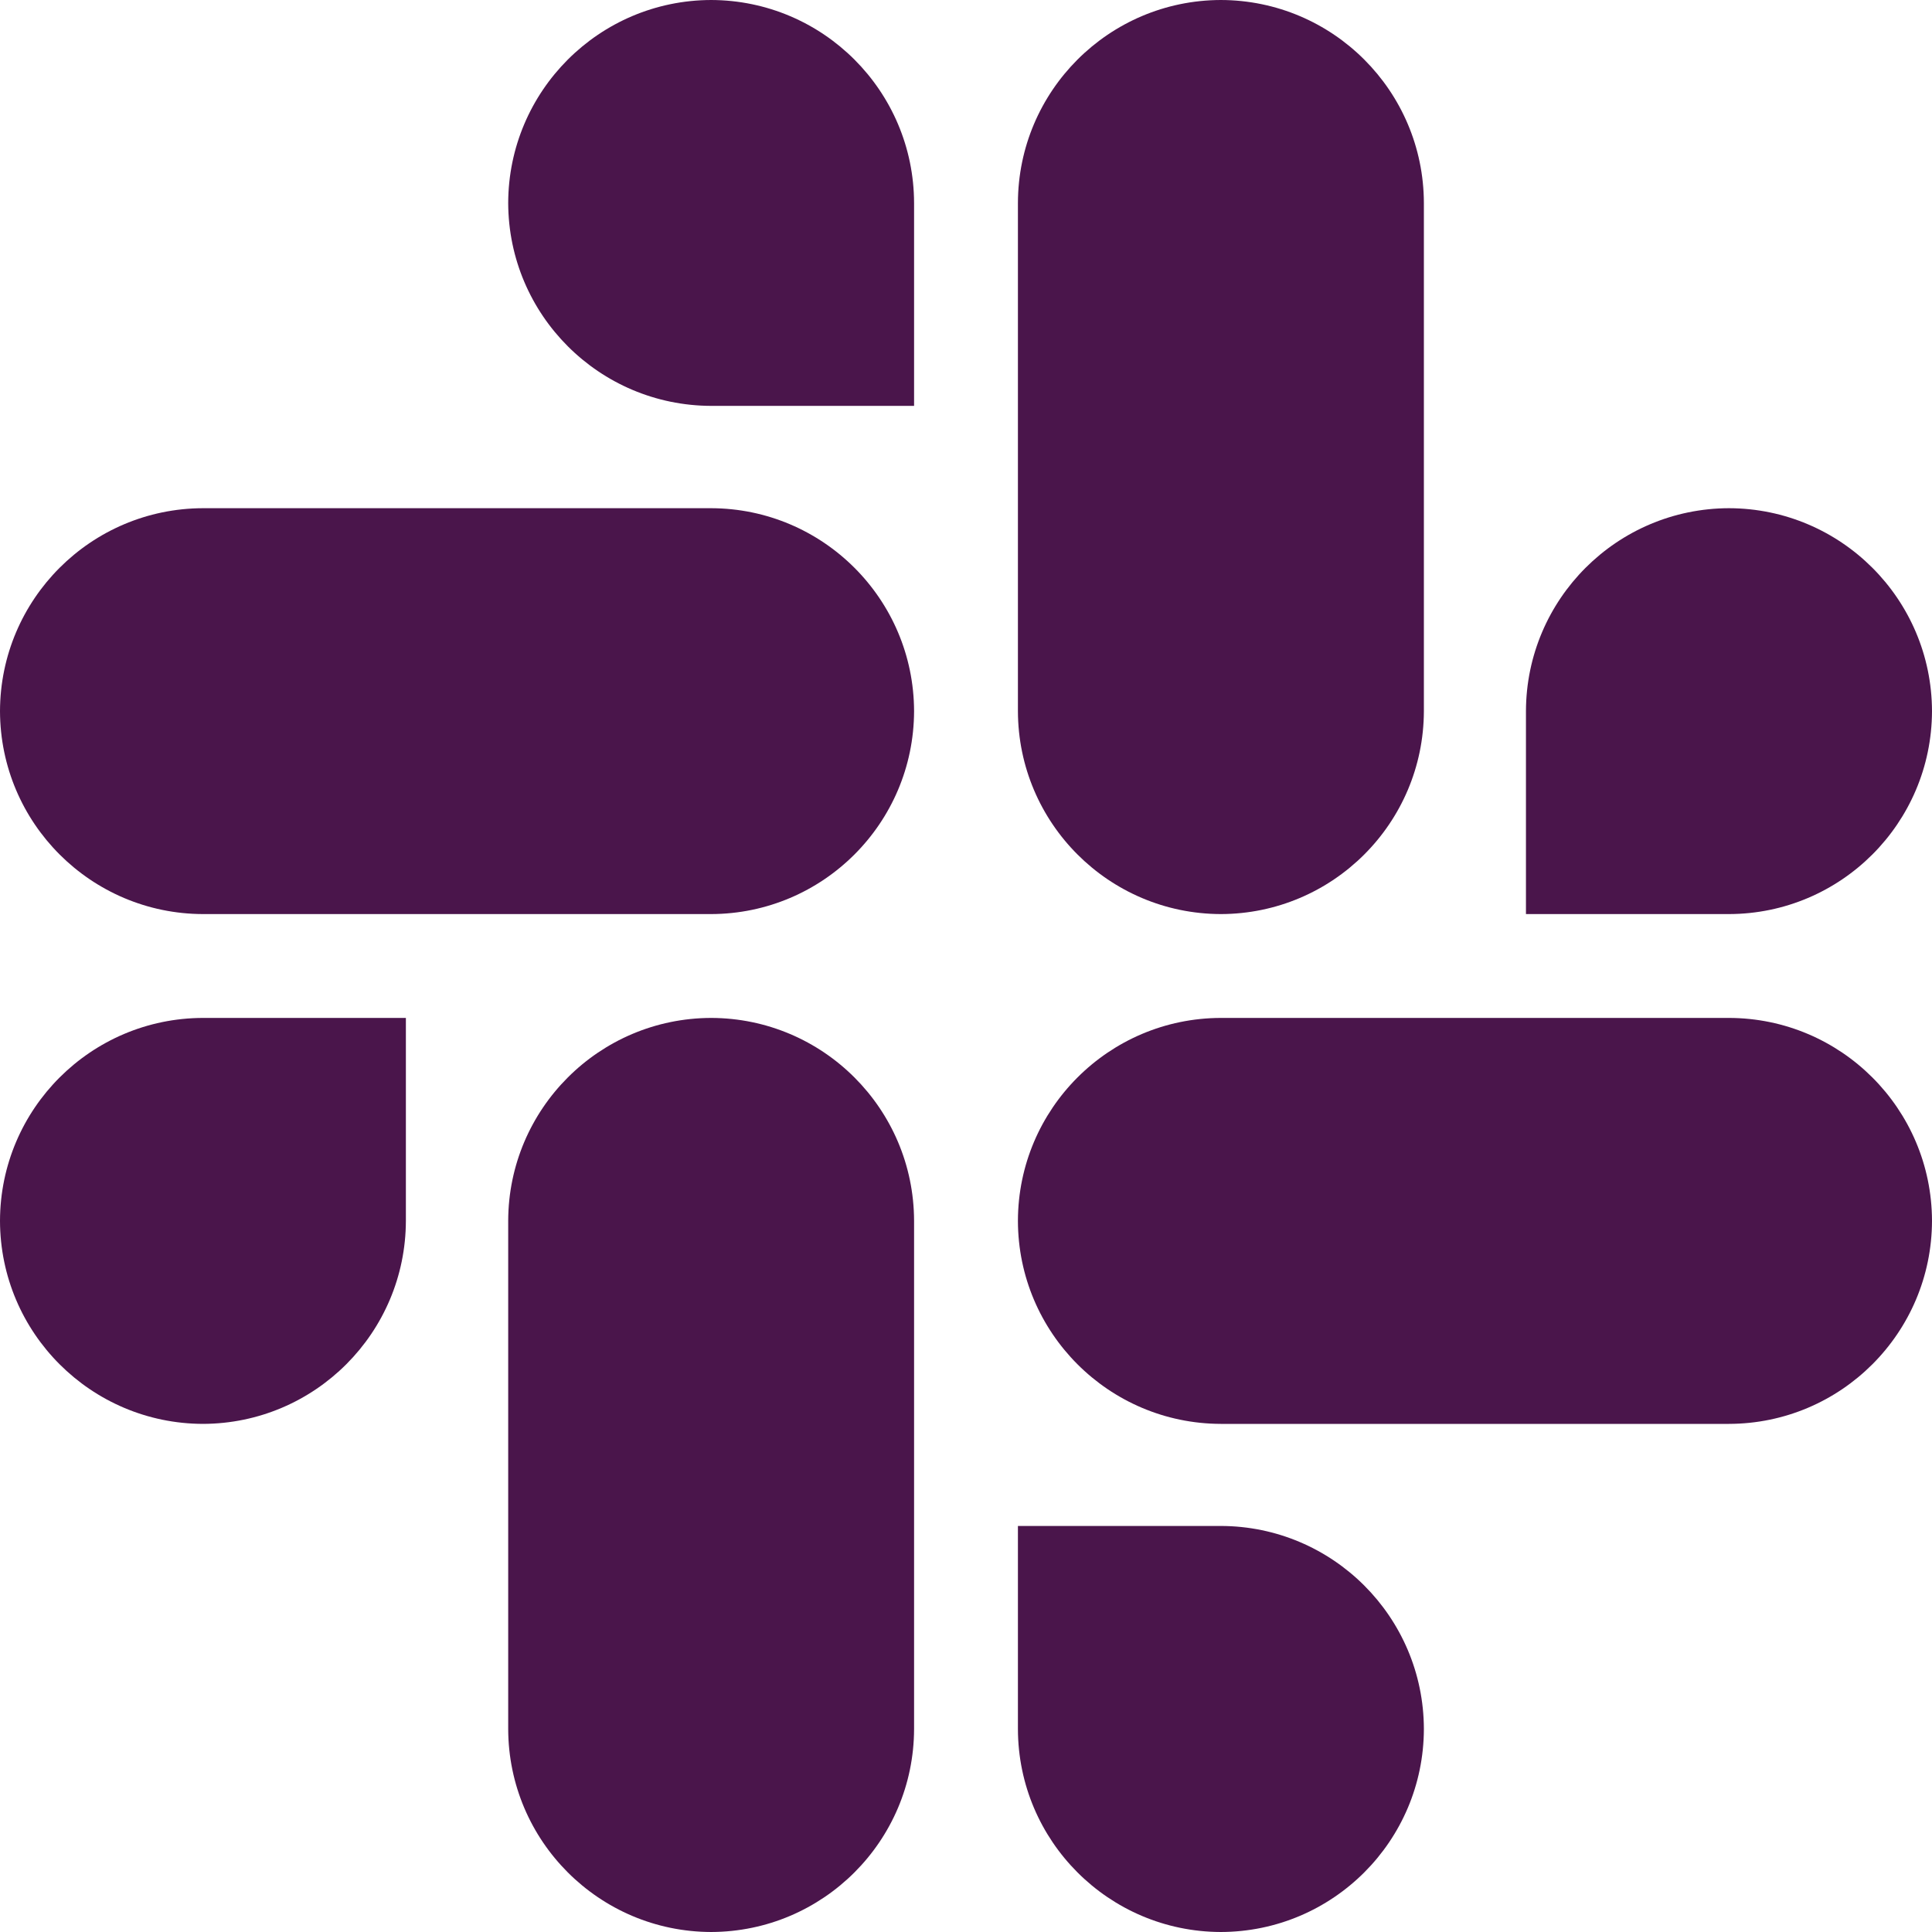
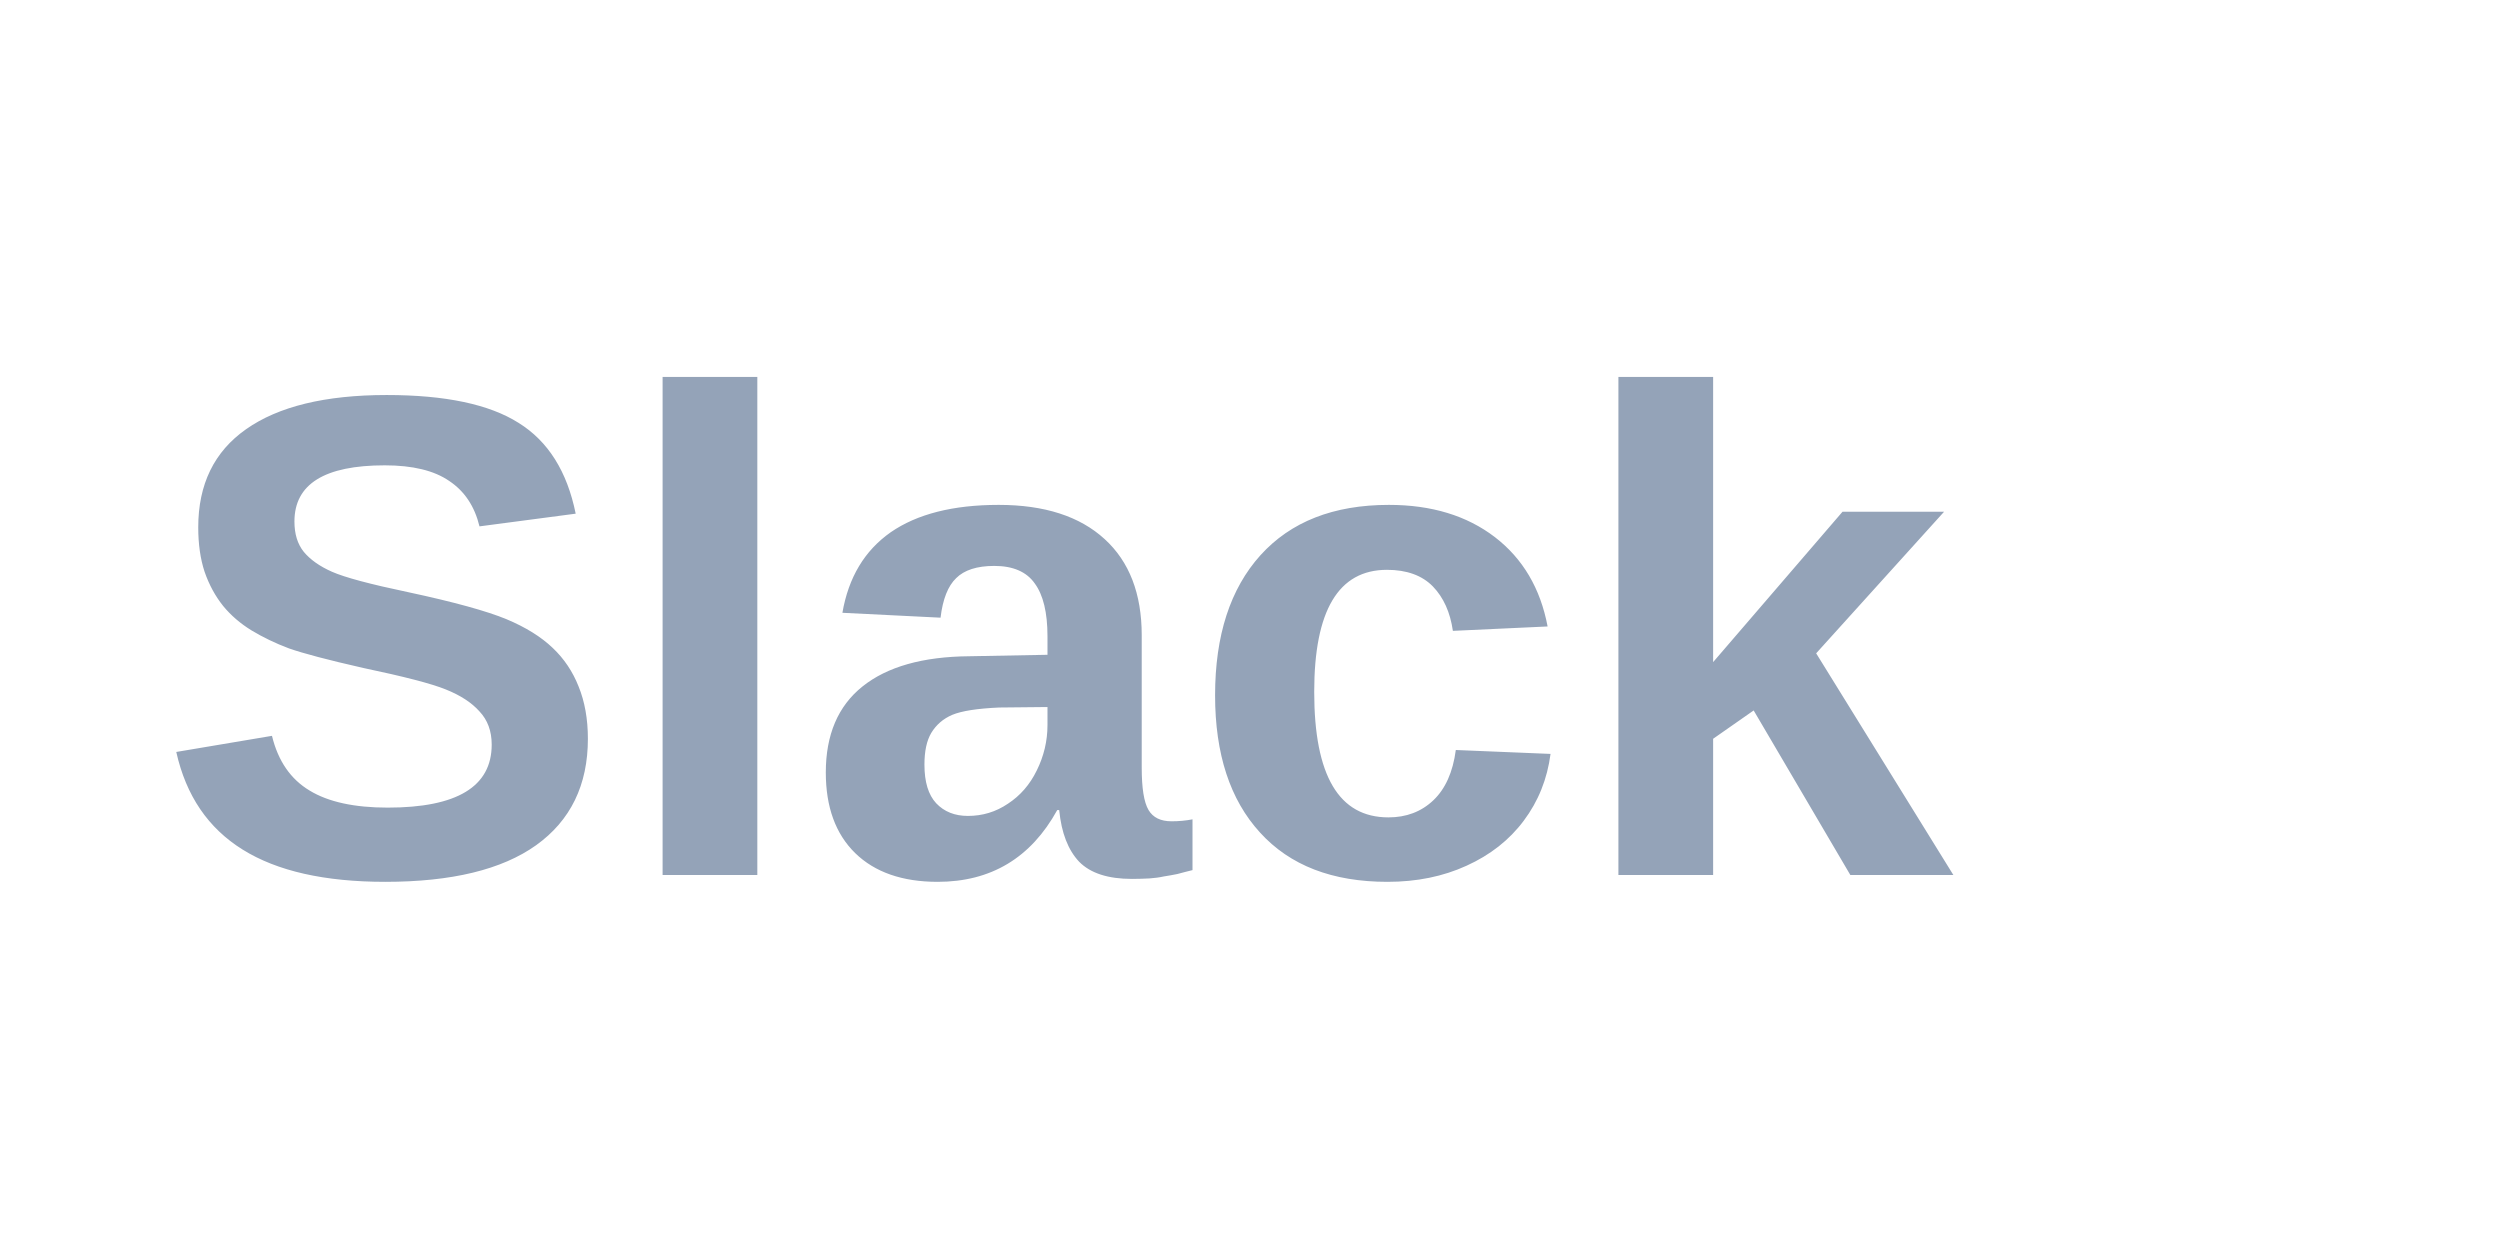
- <svg xmlns="http://www.w3.org/2000/svg" fill="#4A154B" role="img" viewBox="0 0 24 24">
-   <path d="M5.042 15.165a2.528 2.528 0 0 1-2.52 2.523A2.528 2.528 0 0 1 0 15.165a2.527 2.527 0 0 1 2.522-2.52h2.52v2.52zM6.313 15.165a2.527 2.527 0 0 1 2.521-2.52 2.527 2.527 0 0 1 2.521 2.52v6.313A2.528 2.528 0 0 1 8.834 24a2.528 2.528 0 0 1-2.521-2.522v-6.313zM8.834 5.042a2.528 2.528 0 0 1-2.521-2.52A2.528 2.528 0 0 1 8.834 0a2.528 2.528 0 0 1 2.521 2.522v2.52H8.834zM8.834 6.313a2.528 2.528 0 0 1 2.521 2.521 2.528 2.528 0 0 1-2.521 2.521H2.522A2.528 2.528 0 0 1 0 8.834a2.528 2.528 0 0 1 2.522-2.521h6.312zM18.956 8.834a2.528 2.528 0 0 1 2.522-2.521A2.528 2.528 0 0 1 24 8.834a2.528 2.528 0 0 1-2.522 2.521h-2.522V8.834zM17.688 8.834a2.528 2.528 0 0 1-2.523 2.521 2.527 2.527 0 0 1-2.52-2.521V2.522A2.527 2.527 0 0 1 15.165 0a2.528 2.528 0 0 1 2.523 2.522v6.312zM15.165 18.956a2.528 2.528 0 0 1 2.523 2.522A2.528 2.528 0 0 1 15.165 24a2.527 2.527 0 0 1-2.52-2.522v-2.522h2.52zM15.165 17.688a2.527 2.527 0 0 1-2.52-2.523 2.526 2.526 0 0 1 2.52-2.52h6.313A2.527 2.527 0 0 1 24 15.165a2.528 2.528 0 0 1-2.522 2.523h-6.313z" />
+ <svg xmlns="http://www.w3.org/2000/svg" viewBox="0 0 80 40">
+   <text x="5" y="28" font-family="Arial, sans-serif" font-weight="bold" font-size="22" fill="#94a3b8">Slack</text>
</svg>
